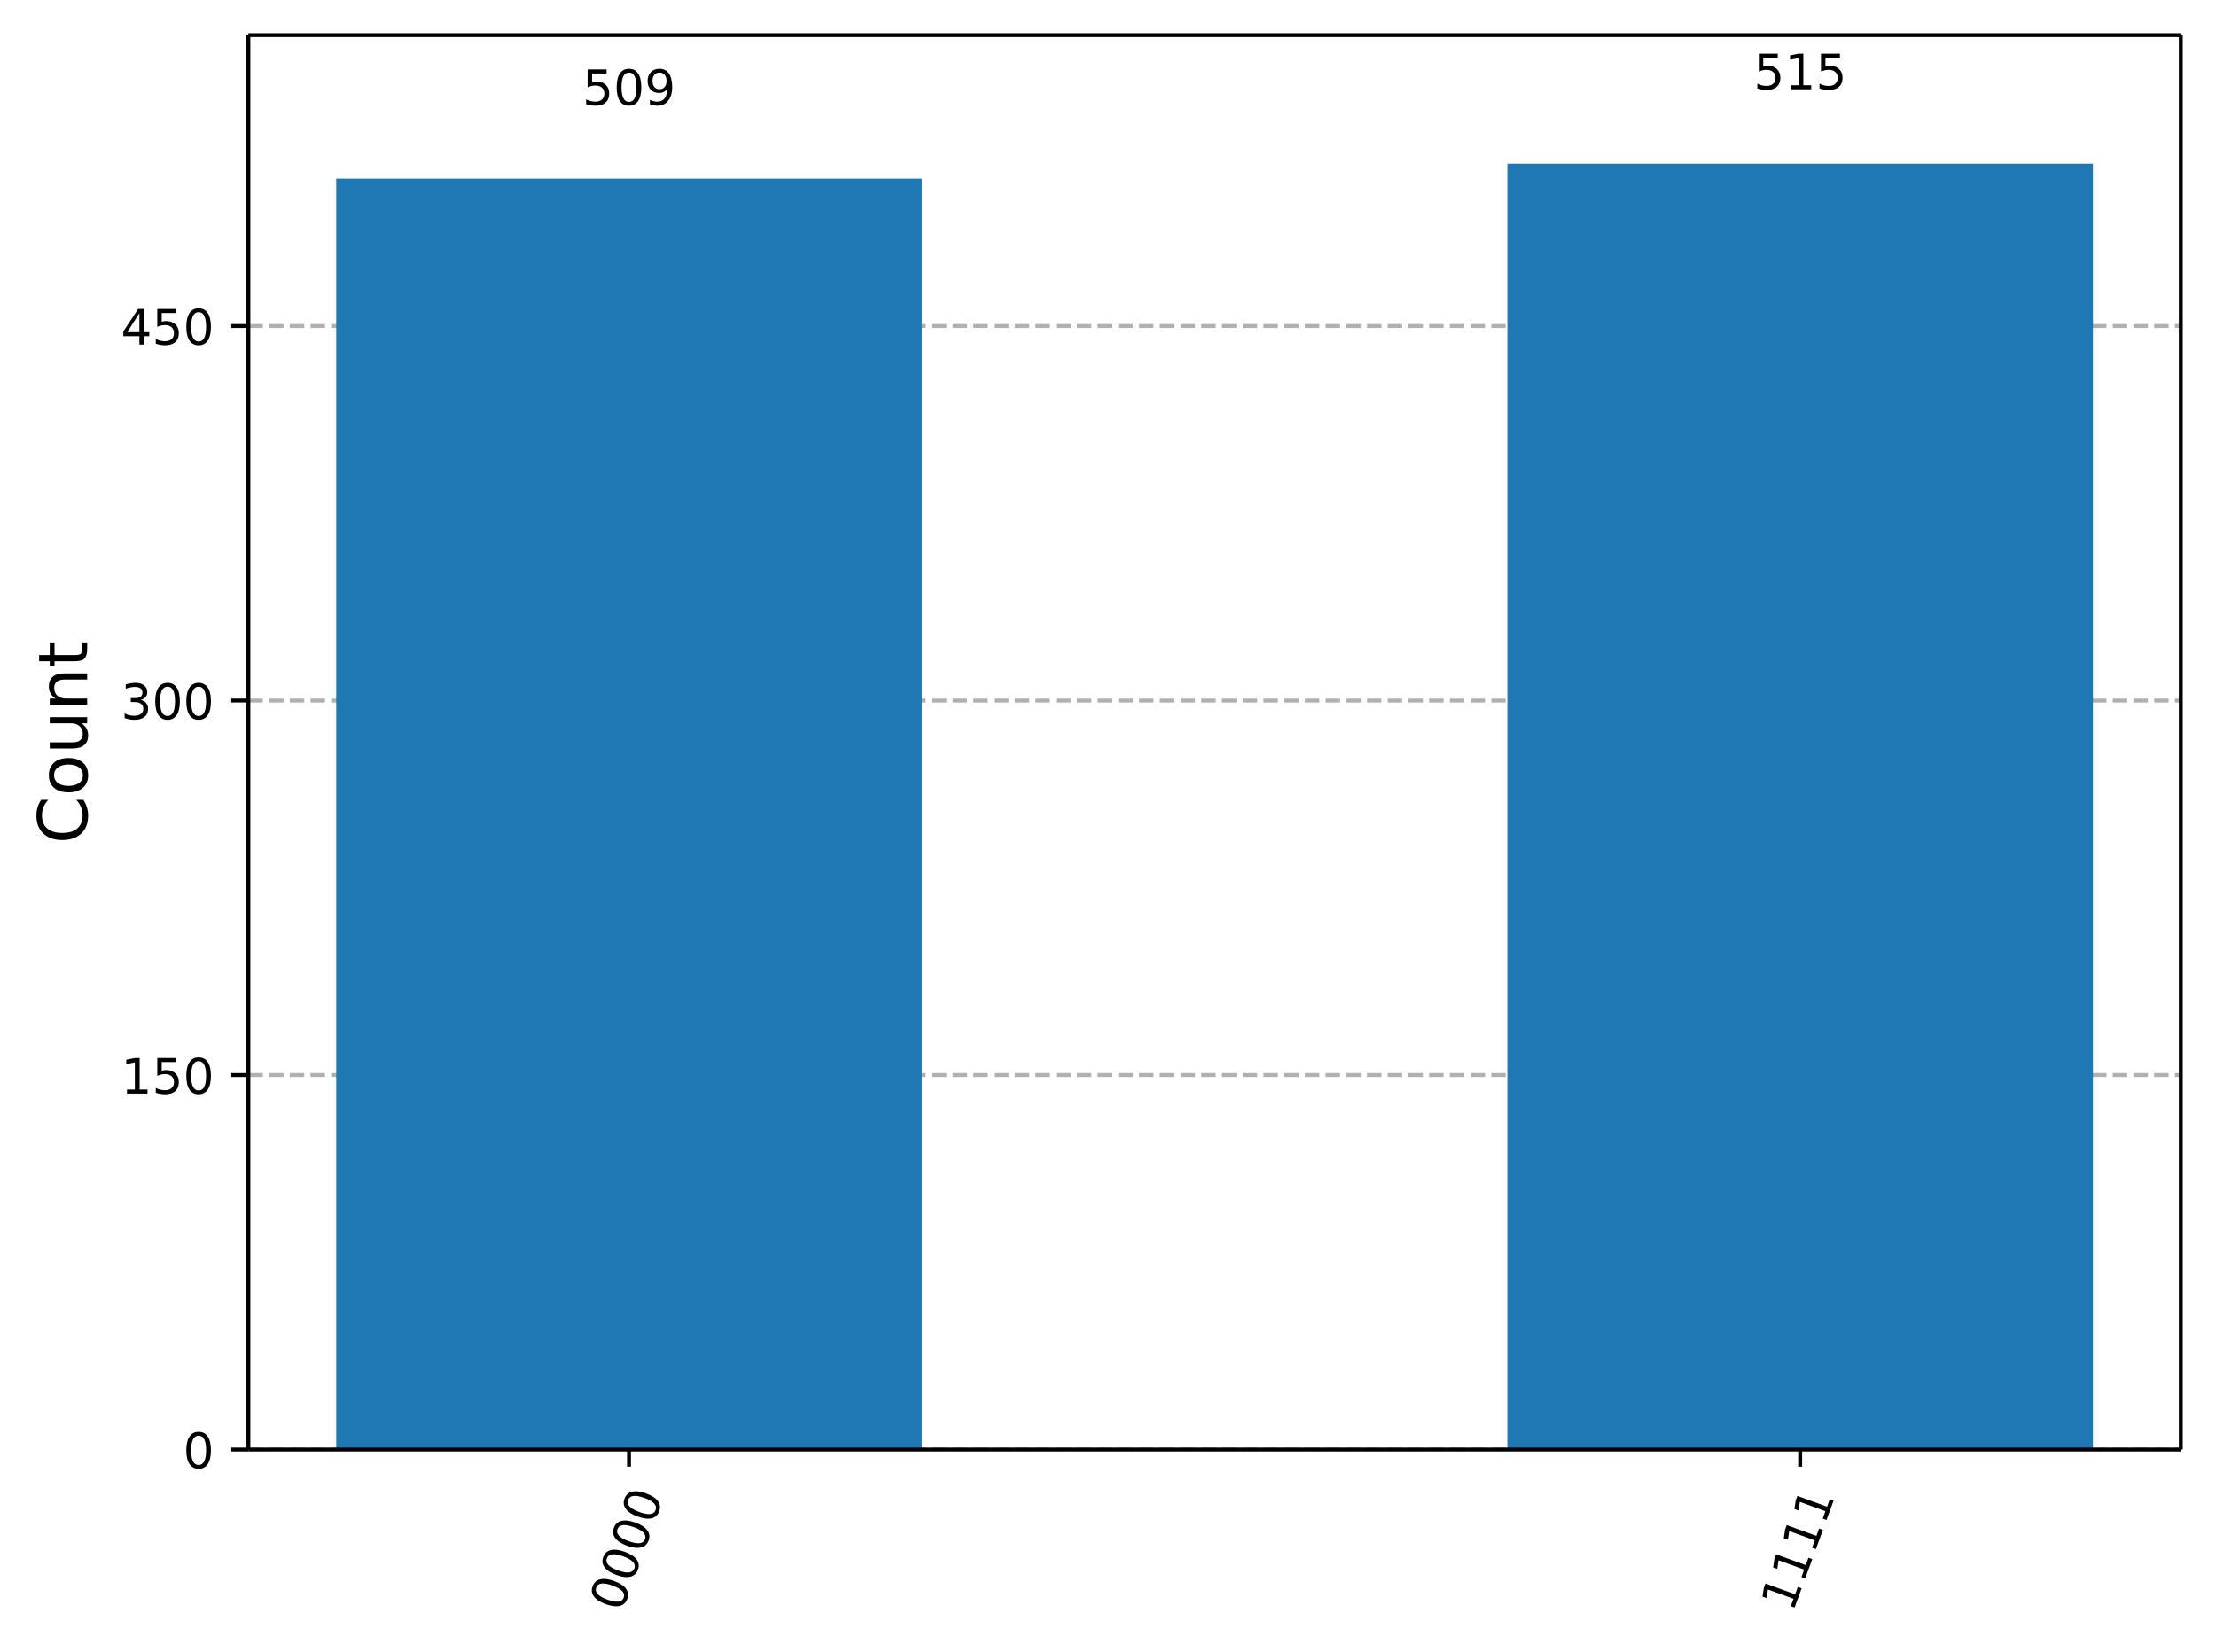
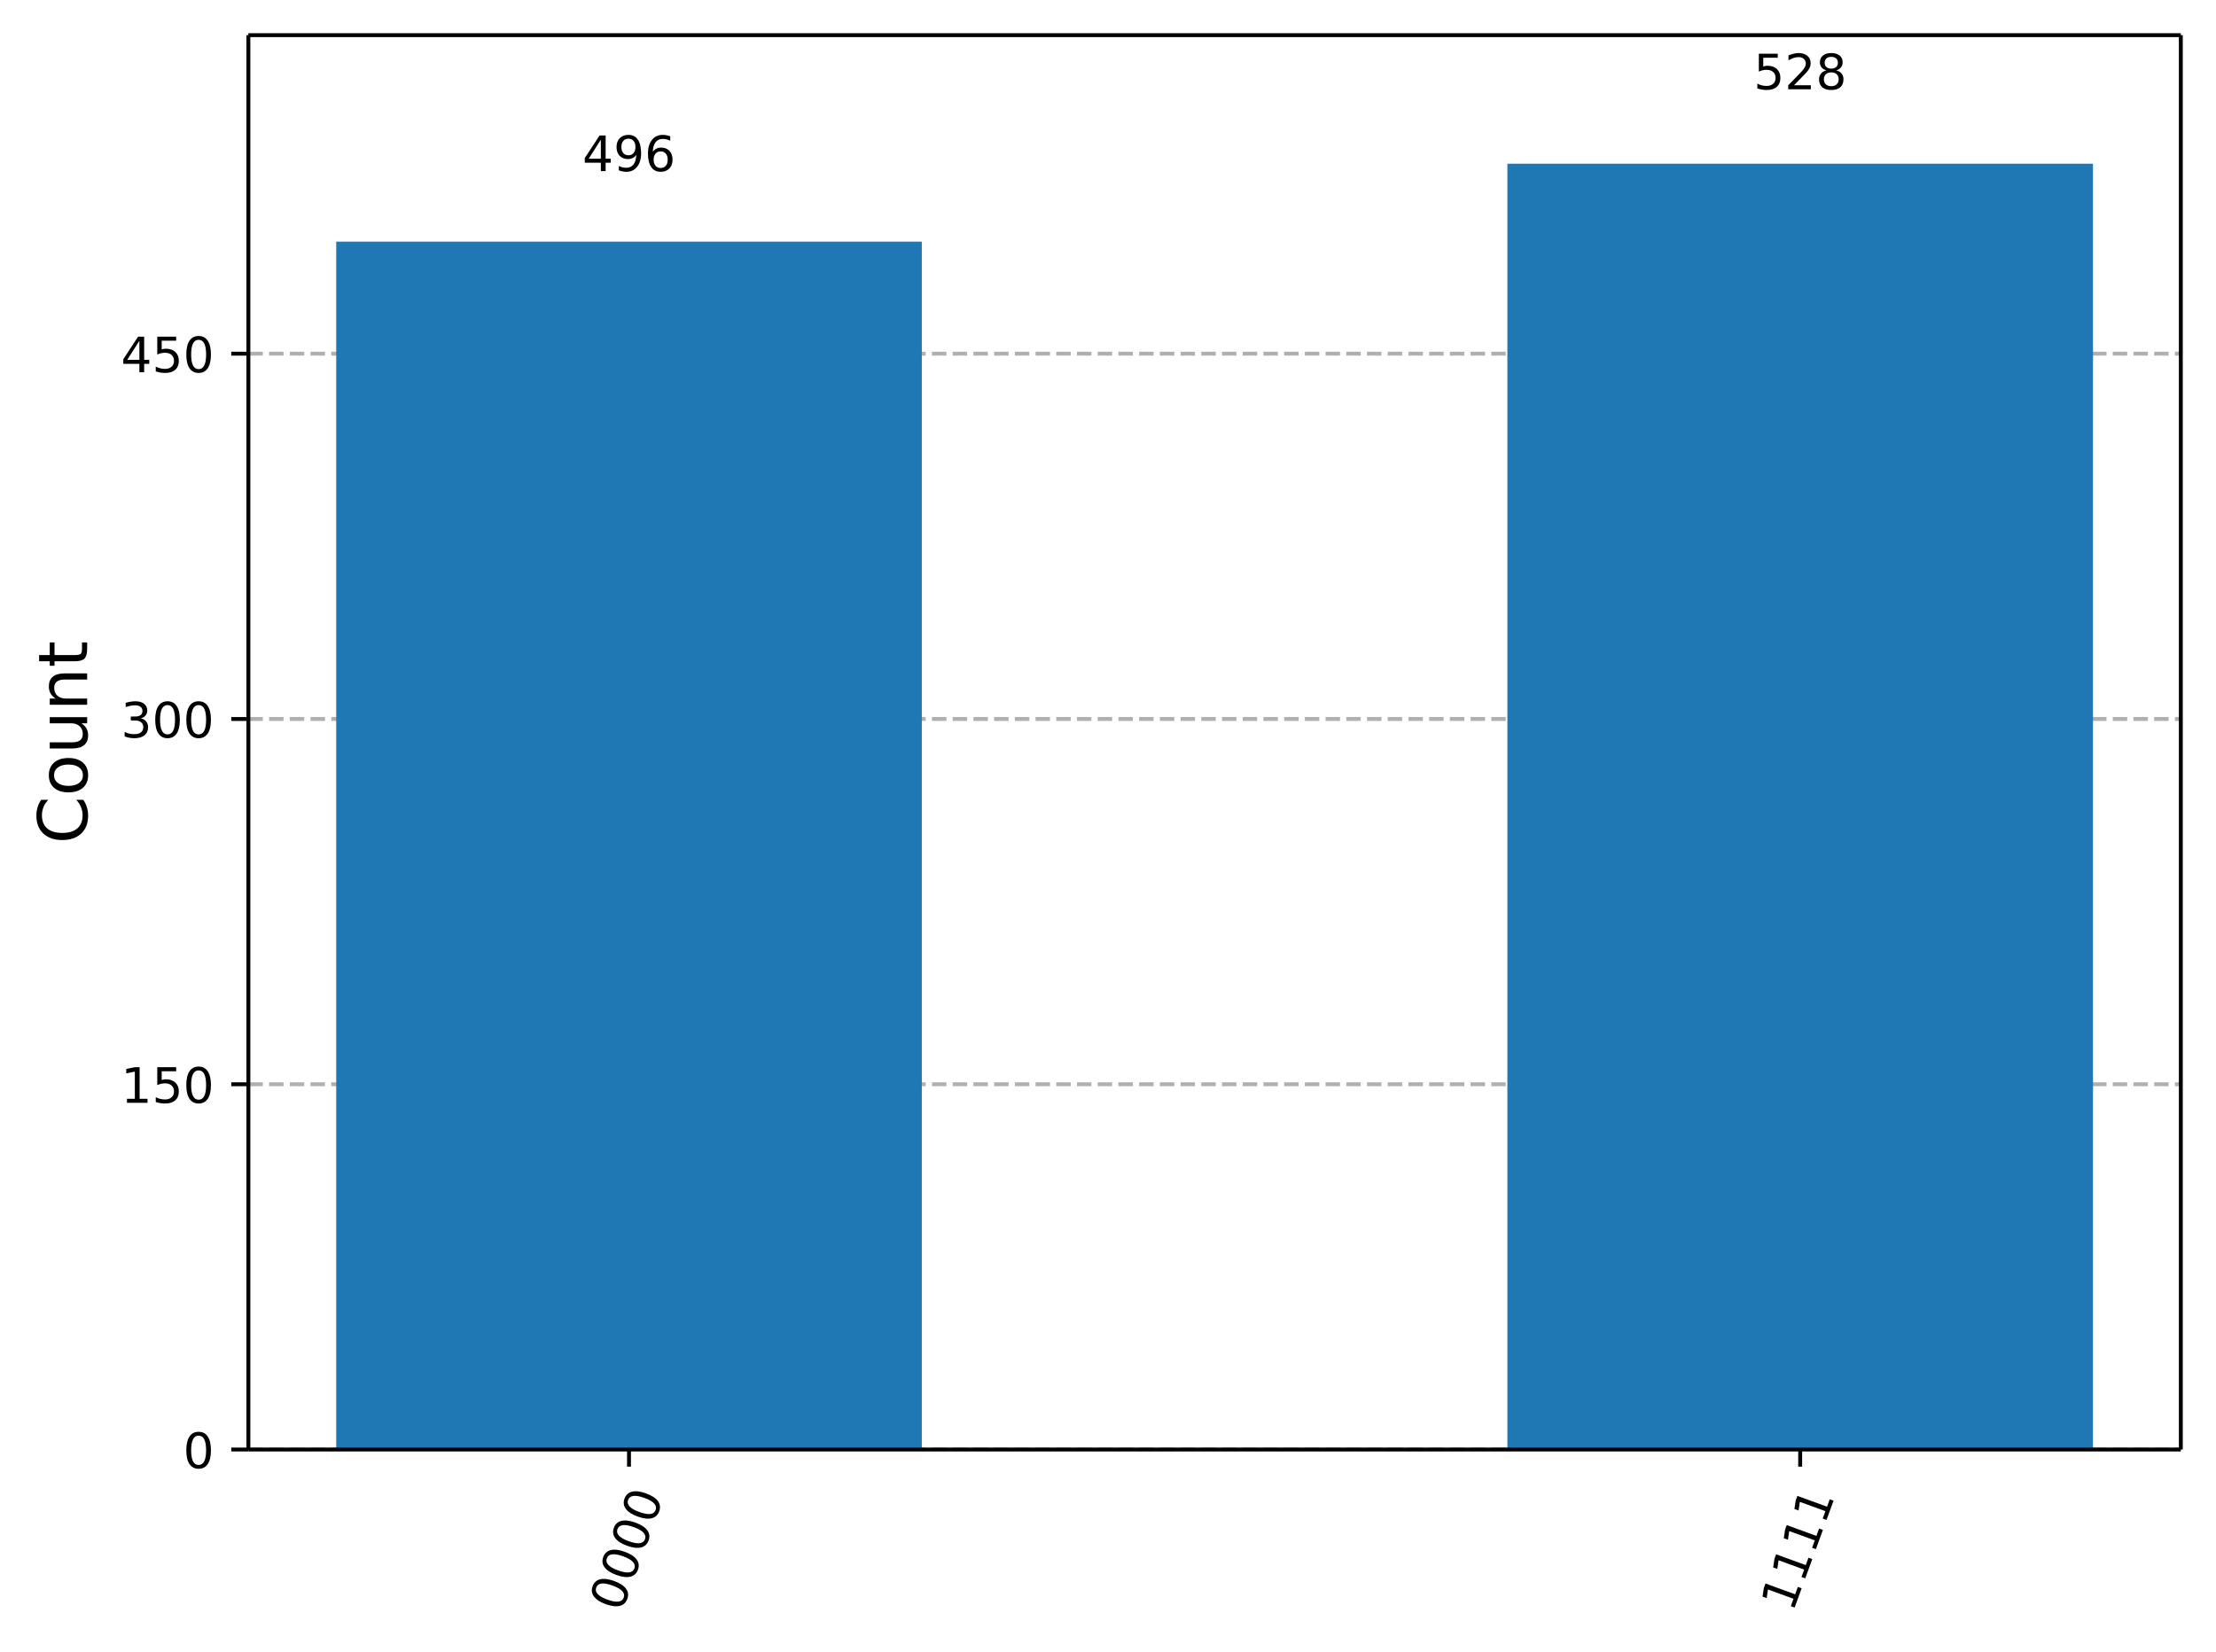
<svg xmlns="http://www.w3.org/2000/svg" xmlns:xlink="http://www.w3.org/1999/xlink" width="453.57pt" height="338.16pt" version="1.1" viewBox="0 0 453.57 338.16">
  <defs>
    <style type="text/css">*{stroke-linejoin: round; stroke-linecap: butt}</style>
  </defs>
  <path d="m0 338.16h453.57v-338.16h-453.57z" fill="#ffffff" />
  <path d="m50.837 296.73h395.53v-289.53h-395.53z" fill="#ffffff" />
  <defs>
    <path id="19d9161d748" d="m0 0v3.5" stroke="#000000" stroke-width=".8" />
  </defs>
  <use x="128.744" y="296.734" stroke="#000000" stroke-width=".8" xlink:href="#19d9161d748" />
  <g transform="translate(127.18 330.25) rotate(-70) scale(.1 -.1)">
    <defs>
      <path id="DejaVuSans-30" transform="scale(.015625)" d="m2034 4250q-487 0-733-480-245-479-245-1442 0-959 245-1439 246-480 733-480 491 0 736 480 246 480 246 1439 0 963-246 1442-245 480-736 480zm0 500q785 0 1199-621 414-620 414-1801 0-1178-414-1799-414-620-1199-620-784 0-1198 620-414 621-414 1799 0 1181 414 1801 414 621 1198 621z" />
    </defs>
    <use xlink:href="#DejaVuSans-30" />
    <use transform="translate(63.623)" xlink:href="#DejaVuSans-30" />
    <use transform="translate(127.25)" xlink:href="#DejaVuSans-30" />
    <use transform="translate(190.87)" xlink:href="#DejaVuSans-30" />
  </g>
  <use x="368.459" y="296.734" stroke="#000000" stroke-width=".8" xlink:href="#19d9161d748" />
  <g transform="translate(366.9 330.25) rotate(-70) scale(.1 -.1)">
    <defs>
      <path id="DejaVuSans-31" transform="scale(.015625)" d="m794 531h1031v3560l-1122-225v575l1116 225h631v-4135h1031v-531h-2687v531z" />
    </defs>
    <use xlink:href="#DejaVuSans-31" />
    <use transform="translate(63.623)" xlink:href="#DejaVuSans-31" />
    <use transform="translate(127.25)" xlink:href="#DejaVuSans-31" />
    <use transform="translate(190.87)" xlink:href="#DejaVuSans-31" />
  </g>
  <path d="m50.837 296.73h395.53" clip-path="url(#981ba6baa7c)" fill="none" stroke="#b0b0b0" stroke-dasharray="2.96,1.28" stroke-width=".8" />
  <defs>
    <path id="7298d997a34" d="m0 0h-3.5" stroke="#000000" stroke-width=".8" />
  </defs>
  <use x="50.837" y="296.734" stroke="#000000" stroke-width=".8" xlink:href="#7298d997a34" />
  <g transform="translate(37.474 300.53) scale(.1 -.1)">
    <use xlink:href="#DejaVuSans-30" />
  </g>
-   <path d="m50.837 220.07h395.53" clip-path="url(#981ba6baa7c)" fill="none" stroke="#b0b0b0" stroke-dasharray="2.96,1.28" stroke-width=".8" />
-   <use x="50.837" y="220.07" stroke="#000000" stroke-width=".8" xlink:href="#7298d997a34" />
-   <g transform="translate(24.749 223.87) scale(.1 -.1)">
+   <path d="m50.837 221.96h395.53" clip-path="url(#981ba6baa7c)" fill="none" stroke="#b0b0b0" stroke-dasharray="2.96,1.28" stroke-width=".8" />
+   <use x="50.837" y="221.958" stroke="#000000" stroke-width=".8" xlink:href="#7298d997a34" />
+   <g transform="translate(24.749 225.76) scale(.1 -.1)">
    <defs>
      <path id="DejaVuSans-35" transform="scale(.015625)" d="m691 4666h2478v-532h-1900v-1143q137 47 274 70 138 23 276 23 781 0 1237-428 457-428 457-1159 0-753-469-1171-469-417-1322-417-294 0-599 50-304 50-629 150v635q281-153 581-228t634-75q541 0 856 284 316 284 316 772 0 487-316 771-315 285-856 285-253 0-505-56-251-56-513-175v2344z" />
    </defs>
    <use xlink:href="#DejaVuSans-31" />
    <use transform="translate(63.623)" xlink:href="#DejaVuSans-35" />
    <use transform="translate(127.25)" xlink:href="#DejaVuSans-30" />
  </g>
-   <path d="m50.837 143.41h395.53" clip-path="url(#981ba6baa7c)" fill="none" stroke="#b0b0b0" stroke-dasharray="2.96,1.28" stroke-width=".8" />
-   <use x="50.837" y="143.406" stroke="#000000" stroke-width=".8" xlink:href="#7298d997a34" />
-   <g transform="translate(24.749 147.21) scale(.1 -.1)">
+   <path d="m50.837 147.18h395.53" clip-path="url(#981ba6baa7c)" fill="none" stroke="#b0b0b0" stroke-dasharray="2.96,1.28" stroke-width=".8" />
+   <use x="50.837" y="147.181" stroke="#000000" stroke-width=".8" xlink:href="#7298d997a34" />
+   <g transform="translate(24.749 150.98) scale(.1 -.1)">
    <defs>
      <path id="DejaVuSans-33" transform="scale(.015625)" d="m2597 2516q453-97 707-404 255-306 255-756 0-690-475-1069-475-378-1350-378-293 0-604 58t-642 174v609q262-153 574-231 313-78 654-78 593 0 904 234t311 681q0 413-289 645-289 233-804 233h-544v519h569q465 0 712 186t247 536q0 359-255 551-254 193-729 193-260 0-557-57-297-56-653-174v562q360 100 674 150t592 50q719 0 1137-327 419-326 419-882 0-388-222-655t-631-370z" />
    </defs>
    <use xlink:href="#DejaVuSans-33" />
    <use transform="translate(63.623)" xlink:href="#DejaVuSans-30" />
    <use transform="translate(127.25)" xlink:href="#DejaVuSans-30" />
  </g>
-   <path d="m50.837 66.742h395.53" clip-path="url(#981ba6baa7c)" fill="none" stroke="#b0b0b0" stroke-dasharray="2.96,1.28" stroke-width=".8" />
-   <use x="50.837" y="66.742" stroke="#000000" stroke-width=".8" xlink:href="#7298d997a34" />
-   <g transform="translate(24.749 70.541) scale(.1 -.1)">
+   <path d="m50.837 72.405h395.53" clip-path="url(#981ba6baa7c)" fill="none" stroke="#b0b0b0" stroke-dasharray="2.96,1.28" stroke-width=".8" />
+   <use x="50.837" y="72.405" stroke="#000000" stroke-width=".8" xlink:href="#7298d997a34" />
+   <g transform="translate(24.749 76.204) scale(.1 -.1)">
    <defs>
      <path id="DejaVuSans-34" transform="scale(.015625)" d="m2419 4116-1594-2491h1594v2491zm-166 550h794v-3041h666v-525h-666v-1100h-628v1100h-2106v609l1940 2957z" />
    </defs>
    <use xlink:href="#DejaVuSans-34" />
    <use transform="translate(63.623)" xlink:href="#DejaVuSans-35" />
    <use transform="translate(127.25)" xlink:href="#DejaVuSans-30" />
  </g>
  <g transform="translate(17.838 172.75) rotate(-90) scale(.14 -.14)">
    <defs>
      <path id="DejaVuSans-43" transform="scale(.015625)" d="m4122 4306v-665q-319 297-680 443-361 147-767 147-800 0-1225-489t-425-1414q0-922 425-1411t1225-489q406 0 767 147t680 444v-660q-331-225-702-338-370-112-782-112-1060 0-1670 648-609 649-609 1771 0 1125 609 1773 610 649 1670 649 418 0 788-111 371-111 696-333z" />
      <path id="DejaVuSans-6f" transform="scale(.015625)" d="m1959 3097q-462 0-731-361t-269-989 267-989q268-361 733-361 460 0 728 362 269 363 269 988 0 622-269 986-268 364-728 364zm0 487q750 0 1178-488 429-487 429-1349 0-859-429-1349-428-489-1178-489-753 0-1180 489-426 490-426 1349 0 862 426 1349 427 488 1180 488z" />
      <path id="DejaVuSans-75" transform="scale(.015625)" d="m544 1381v2119h575v-2097q0-497 193-746 194-248 582-248 465 0 735 297 271 297 271 810v1984h575v-3500h-575v538q-209-319-486-474-276-155-642-155-603 0-916 375-312 375-312 1097zm1447 2203z" />
      <path id="DejaVuSans-6e" transform="scale(.015625)" d="m3513 2113v-2113h-575v2094q0 497-194 743-194 247-581 247-466 0-735-297-269-296-269-809v-1978h-578v3500h578v-544q207 316 486 472 280 156 646 156 603 0 912-373 310-373 310-1098z" />
      <path id="DejaVuSans-74" transform="scale(.015625)" d="m1172 4494v-994h1184v-447h-1184v-1900q0-428 117-550t477-122h590v-481h-590q-666 0-919 248-253 249-253 905v1900h-422v447h422v994h578z" />
    </defs>
    <use xlink:href="#DejaVuSans-43" />
    <use transform="translate(69.824)" xlink:href="#DejaVuSans-6f" />
    <use transform="translate(131.01)" xlink:href="#DejaVuSans-75" />
    <use transform="translate(194.38)" xlink:href="#DejaVuSans-6e" />
    <use transform="translate(257.76)" xlink:href="#DejaVuSans-74" />
  </g>
-   <path d="m68.816 296.73h119.86v-260.15h-119.86z" clip-path="url(#981ba6baa7c)" fill="#1f77b4" />
+   <path d="m68.816 296.73h119.86v-247.26h-119.86z" clip-path="url(#981ba6baa7c)" fill="#1f77b4" />
  <path d="m308.53 296.73h119.86v-263.21h-119.86z" clip-path="url(#981ba6baa7c)" fill="#1f77b4" />
  <path d="m50.837 296.73v-289.53" fill="none" stroke="#000000" stroke-linecap="square" stroke-width=".8" />
  <path d="m446.37 296.73v-289.53" fill="none" stroke="#000000" stroke-linecap="square" stroke-width=".8" />
  <path d="m50.837 296.73h395.53" fill="none" stroke="#000000" stroke-linecap="square" stroke-width=".8" />
  <path d="m50.837 7.2h395.53" fill="none" stroke="#000000" stroke-linecap="square" stroke-width=".8" />
-   <g transform="translate(119.2 21.501) scale(.1 -.1)">
+   <g transform="translate(119.2 35.031) scale(.1 -.1)">
    <defs>
      <path id="DejaVuSans-39" transform="scale(.015625)" d="m703 97v575q238-113 481-172 244-59 479-59 625 0 954 420 330 420 377 1277-181-269-460-413-278-144-615-144-700 0-1108 423-408 424-408 1159 0 718 425 1152 425 435 1131 435 810 0 1236-621 427-620 427-1801 0-1103-524-1761-523-658-1407-658-238 0-482 47-243 47-506 141zm1256 1978q425 0 673 290 249 291 249 798 0 503-249 795-248 292-673 292t-673-292-248-795q0-507 248-798 248-290 673-290z" />
+       <path id="DejaVuSans-36" transform="scale(.015625)" d="m2113 2584q-425 0-674-291-248-290-248-796 0-503 248-796 249-292 674-292t673 292q248 293 248 796 0 506-248 796-248 291-673 291zm1253 1979v-575q-238 112-480 171-242 60-480 60-625 0-955-422-329-422-376-1275 184 272 462 417 279 145 613 145 703 0 1111-427 408-426 408-1160 0-719-425-1154-425-434-1131-434-810 0-1238 620-428 621-428 1799 0 1106 525 1764t1409 658q238 0 480-47t505-140z" />
+     </defs>
+     <use xlink:href="#DejaVuSans-34" />
+     <use transform="translate(63.623)" xlink:href="#DejaVuSans-39" />
+     <use transform="translate(127.25)" xlink:href="#DejaVuSans-36" />
+   </g>
+   <g transform="translate(358.92 18.281) scale(.1 -.1)">
+     <defs>
+       <path id="DejaVuSans-32" transform="scale(.015625)" d="m1228 531h2203v-531h-2962v531q359 372 979 998 621 627 780 809 303 340 423 576 121 236 121 464 0 372-261 606-261 235-680 235-297 0-627-103-329-103-704-313v638q381 153 712 231 332 78 607 78 725 0 1156-363 431-362 431-968 0-288-108-546-107-257-392-607-78-91-497-524-418-433-1181-1211z" />
+       <path id="DejaVuSans-38" transform="scale(.015625)" d="m2034 2216q-450 0-708-241-257-241-257-662 0-422 257-663 258-241 708-241t709 242q260 243 260 662 0 421-258 662-257 241-711 241zm-631 268q-406 100-633 378-226 279-226 679 0 559 398 884 399 325 1092 325 697 0 1094-325t397-884q0-400-227-679-226-278-629-378 456-106 710-416 255-309 255-755 0-679-414-1042-414-362-1186-362-771 0-1186 362-414 363-414 1042 0 446 256 755 257 310 713 416zm-231 997q0-362 226-565 227-203 636-203 407 0 636 203 230 203 230 565 0 363-230 566-229 203-636 203-409 0-636-203-226-203-226-566z" />
    </defs>
    <use xlink:href="#DejaVuSans-35" />
-     <use transform="translate(63.623)" xlink:href="#DejaVuSans-30" />
-     <use transform="translate(127.25)" xlink:href="#DejaVuSans-39" />
-   </g>
-   <g transform="translate(358.92 18.281) scale(.1 -.1)">
-     <use xlink:href="#DejaVuSans-35" />
-     <use transform="translate(63.623)" xlink:href="#DejaVuSans-31" />
-     <use transform="translate(127.25)" xlink:href="#DejaVuSans-35" />
+     <use transform="translate(63.623)" xlink:href="#DejaVuSans-32" />
+     <use transform="translate(127.25)" xlink:href="#DejaVuSans-38" />
  </g>
  <defs>
    <clipPath id="981ba6baa7c">
      <rect x="50.837" y="7.2" width="395.53" height="289.53" />
    </clipPath>
  </defs>
</svg>
